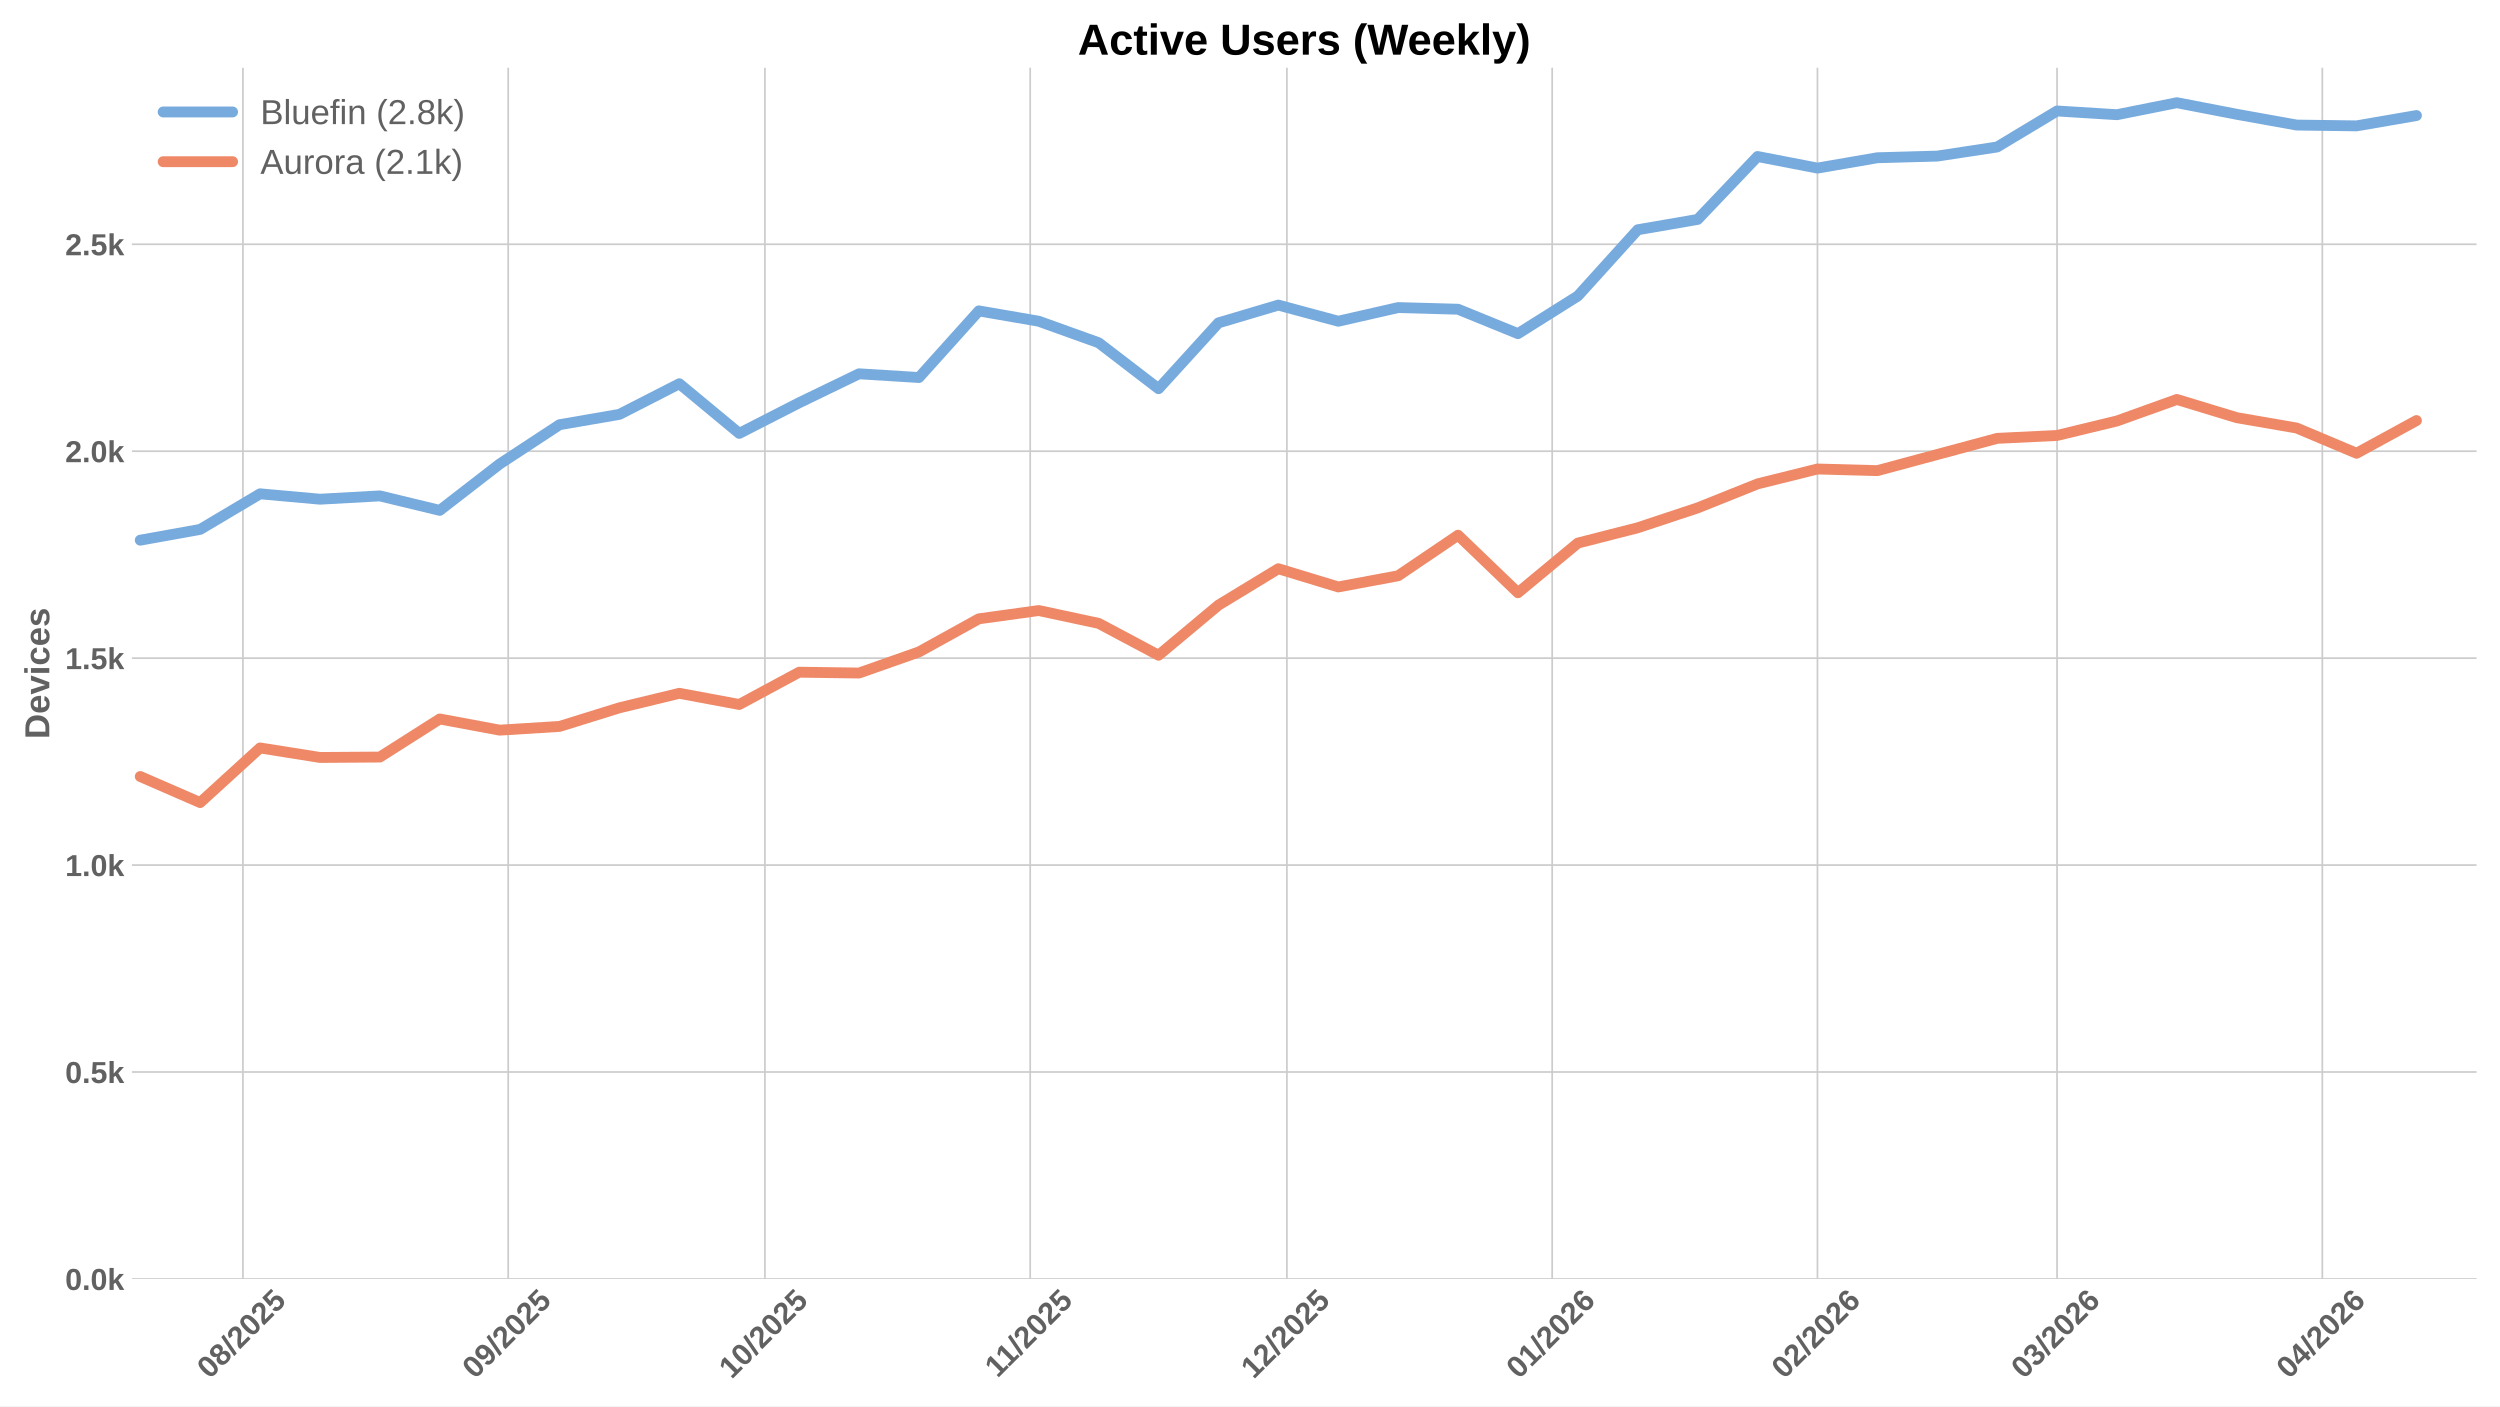
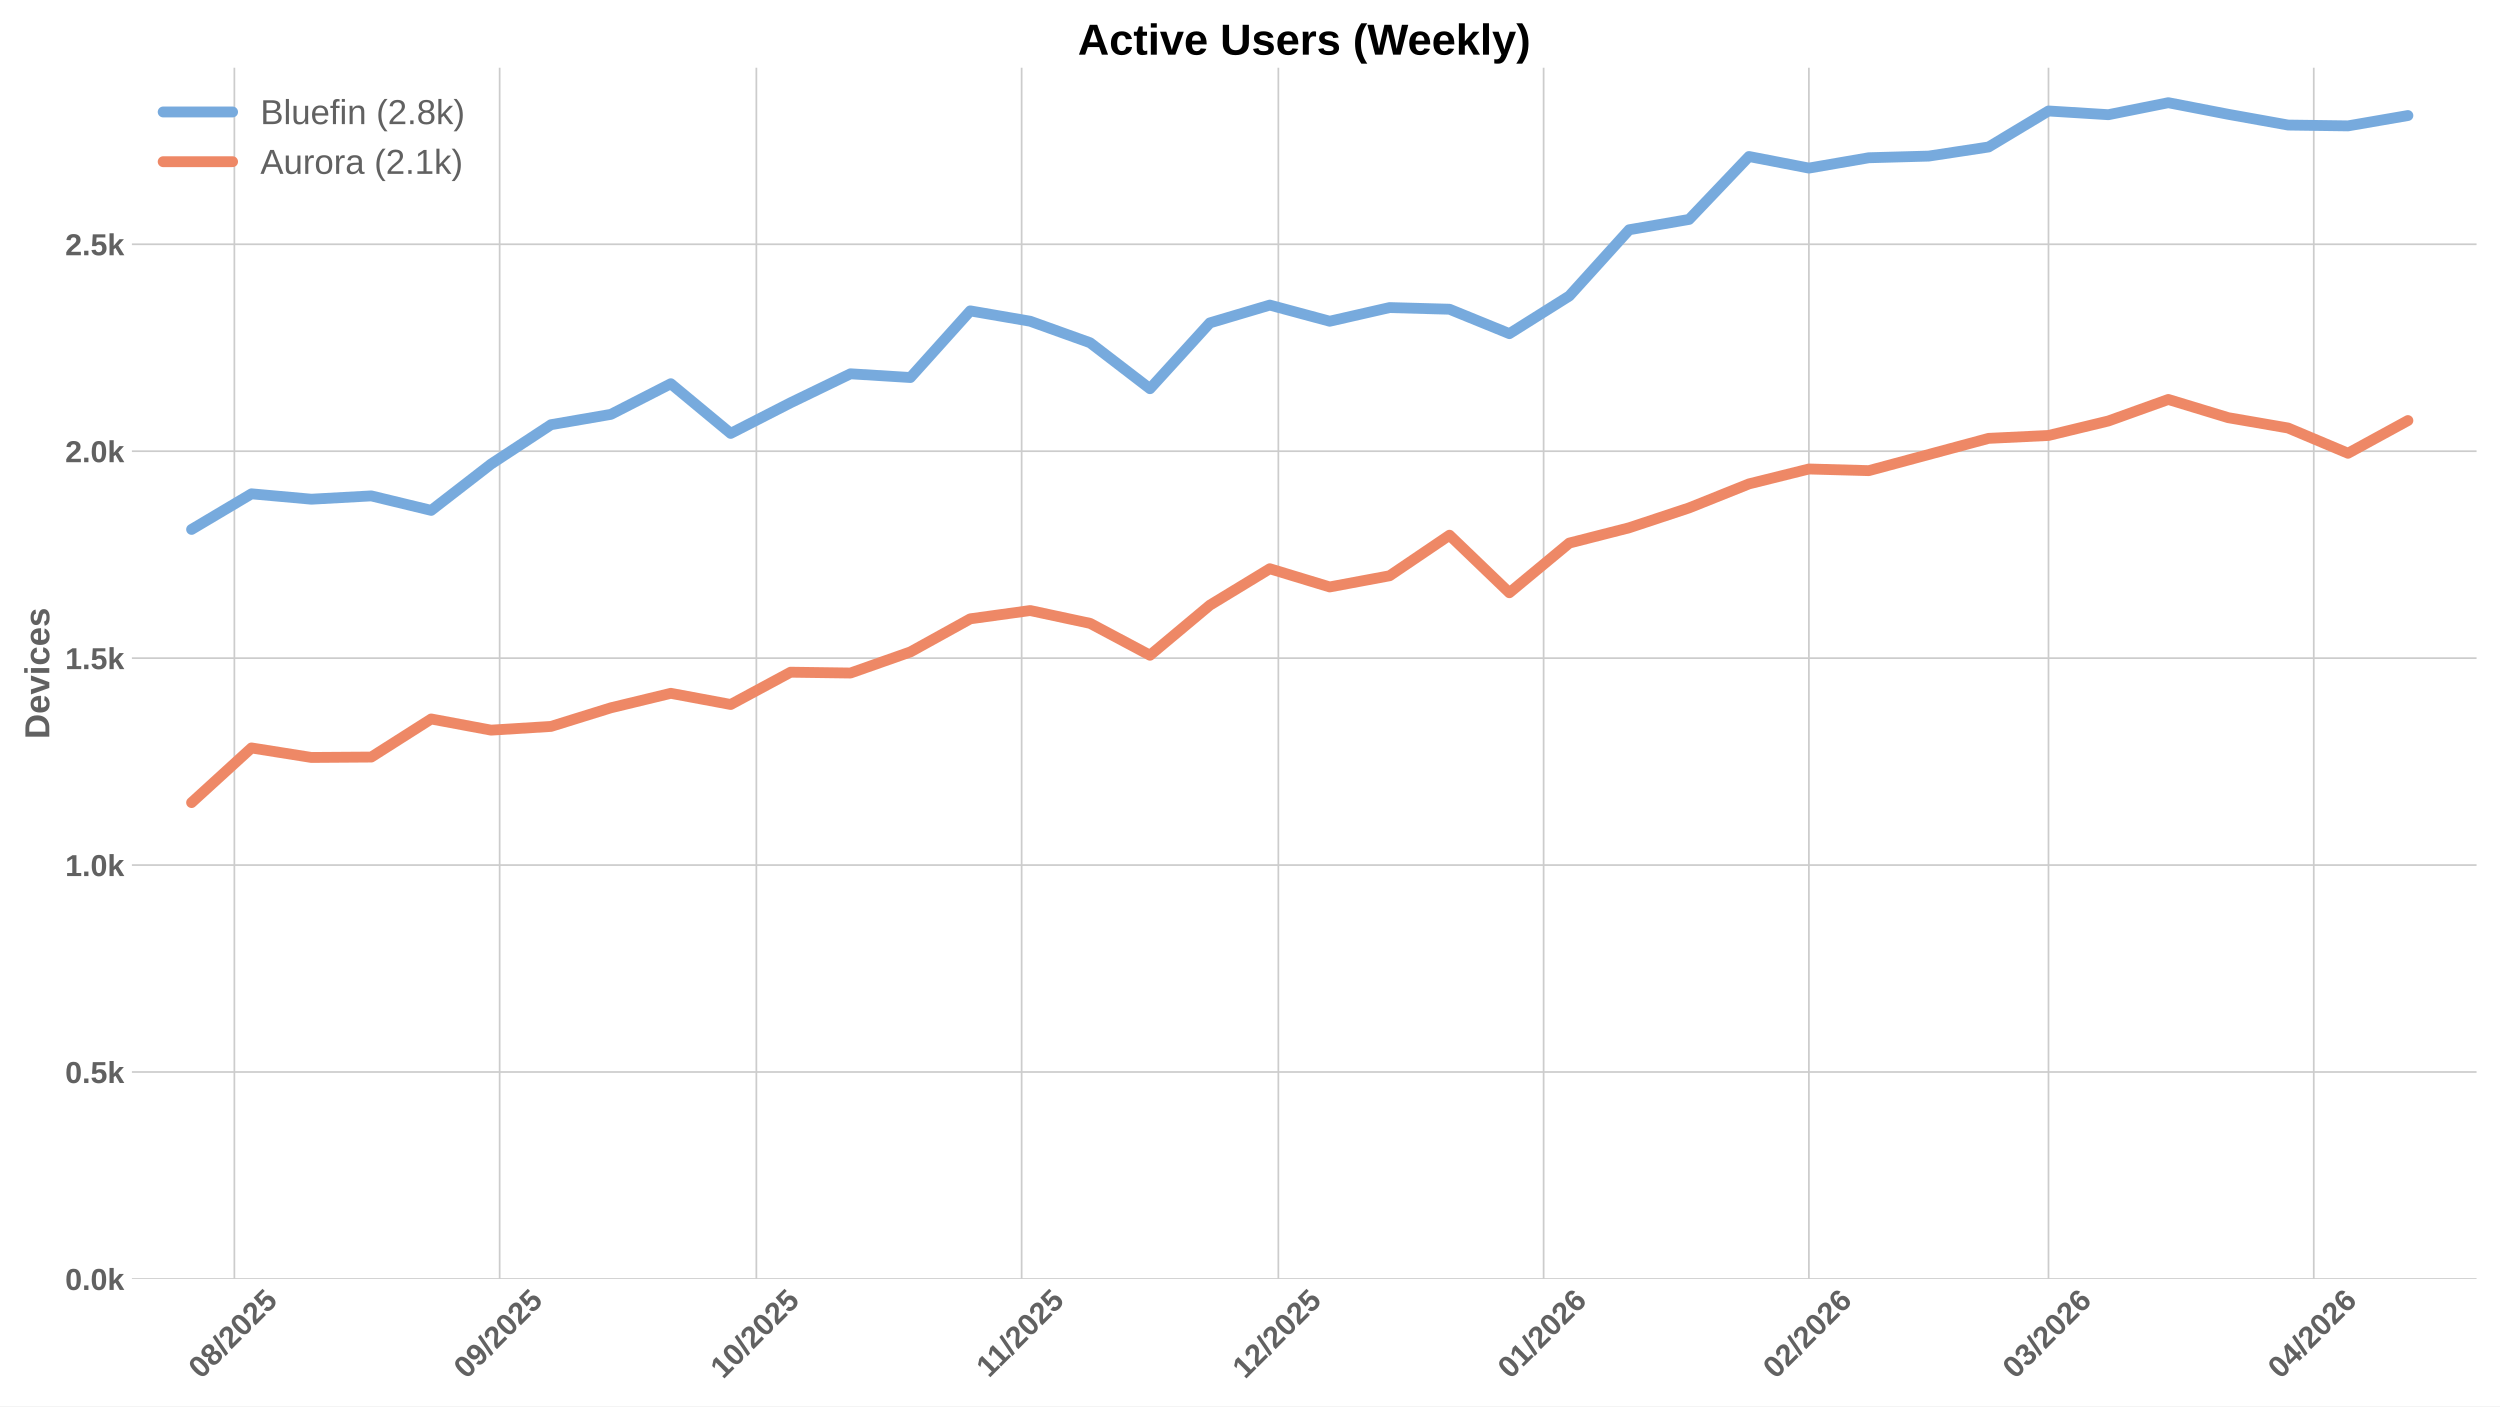
<svg xmlns="http://www.w3.org/2000/svg" xmlns:xlink="http://www.w3.org/1999/xlink" width="1152pt" height="648pt" viewBox="0 0 1152 648" version="1.1">
  <defs>
    <style type="text/css">*{stroke-linejoin: round; stroke-linecap: butt}</style>
  </defs>
  <g id="figure_1">
    <g id="patch_1">
      <path d="M 0 648  L 1152 648  L 1152 0  L 0 0  z " style="fill: #ffffff" />
    </g>
    <g id="axes_1">
      <g id="patch_2">
        <path d="M 60.78 589.343  L 1141.2 589.343  L 1141.2 31.2  L 60.78 31.2  z " style="fill: #ffffff" />
      </g>
      <g id="matplotlib.axis_1">
        <g id="xtick_1">
          <g id="line2d_1">
-             <path d="M 111.943 589.343  L 111.943 31.2  " clip-path="url(#p6d562be431)" style="fill: none; stroke: #cccccc; stroke-width: 0.8; stroke-linecap: round" />
+             <path d="M 108 589.343  L 108 31.2  " clip-path="url(#p86f0b436c5)" style="fill: none; stroke: #cccccc; stroke-width: 0.8; stroke-linecap: round" />
          </g>
          <g id="line2d_2" />
          <g id="text_1">
-             <g style="fill: #616161" transform="translate(96.61261 635.7977) rotate(-45) scale(0.14 -0.14)">
+             <g style="fill: #616161" transform="translate(92.66933 635.7977) rotate(-45) scale(0.14 -0.14)">
              <defs>
                <path id="LiberationSans-Bold-30" d="M 3297 2203  Q 3297 1088 2914 512  Q 2531 -63 1766 -63  Q 253 -63 253 2203  Q 253 2994 418 3494  Q 584 3994 915 4231  Q 1247 4469 1791 4469  Q 2572 4469 2934 3903  Q 3297 3338 3297 2203  z M 2416 2203  Q 2416 2813 2356 3150  Q 2297 3488 2165 3634  Q 2034 3781 1784 3781  Q 1519 3781 1383 3632  Q 1247 3484 1189 3148  Q 1131 2813 1131 2203  Q 1131 1600 1192 1261  Q 1253 922 1386 775  Q 1519 628 1772 628  Q 2022 628 2158 783  Q 2294 938 2355 1278  Q 2416 1619 2416 2203  z " transform="scale(0.015625)" />
                <path id="LiberationSans-Bold-38" d="M 3363 1241  Q 3363 622 2953 279  Q 2544 -63 1784 -63  Q 1031 -63 617 278  Q 203 619 203 1234  Q 203 1656 447 1945  Q 691 2234 1100 2303  L 1100 2316  Q 744 2394 525 2669  Q 306 2944 306 3303  Q 306 3844 689 4156  Q 1072 4469 1772 4469  Q 2488 4469 2870 4164  Q 3253 3859 3253 3297  Q 3253 2938 3036 2666  Q 2819 2394 2453 2322  L 2453 2309  Q 2878 2241 3120 1961  Q 3363 1681 3363 1241  z M 2350 3250  Q 2350 3563 2206 3708  Q 2063 3853 1772 3853  Q 1203 3853 1203 3250  Q 1203 2619 1778 2619  Q 2066 2619 2208 2766  Q 2350 2913 2350 3250  z M 2453 1313  Q 2453 2003 1766 2003  Q 1447 2003 1276 1822  Q 1106 1641 1106 1300  Q 1106 913 1275 734  Q 1444 556 1791 556  Q 2131 556 2292 734  Q 2453 913 2453 1313  z " transform="scale(0.015625)" />
                <path id="LiberationSans-Bold-2f" d="M 63 -128  L 972 4638  L 1716 4638  L 822 -128  L 63 -128  z " transform="scale(0.015625)" />
                <path id="LiberationSans-Bold-32" d="M 222 0  L 222 609  Q 394 988 711 1347  Q 1028 1706 1509 2097  Q 1972 2472 2158 2715  Q 2344 2959 2344 3194  Q 2344 3769 1766 3769  Q 1484 3769 1336 3617  Q 1188 3466 1144 3163  L 259 3213  Q 334 3825 717 4147  Q 1100 4469 1759 4469  Q 2472 4469 2853 4144  Q 3234 3819 3234 3231  Q 3234 2922 3112 2672  Q 2991 2422 2800 2211  Q 2609 2000 2376 1815  Q 2144 1631 1925 1456  Q 1706 1281 1526 1103  Q 1347 925 1259 722  L 3303 722  L 3303 0  L 222 0  z " transform="scale(0.015625)" />
                <path id="LiberationSans-Bold-35" d="M 3381 1466  Q 3381 766 2945 351  Q 2509 -63 1750 -63  Q 1088 -63 689 235  Q 291 534 197 1100  L 1075 1172  Q 1144 891 1319 762  Q 1494 634 1759 634  Q 2088 634 2283 843  Q 2478 1053 2478 1447  Q 2478 1794 2293 2001  Q 2109 2209 1778 2209  Q 1413 2209 1181 1925  L 325 1925  L 478 4403  L 3125 4403  L 3125 3750  L 1275 3750  L 1203 2638  Q 1522 2919 2000 2919  Q 2628 2919 3004 2528  Q 3381 2138 3381 1466  z " transform="scale(0.015625)" />
              </defs>
              <use xlink:href="#LiberationSans-Bold-30" />
              <use xlink:href="#LiberationSans-Bold-38" transform="translate(55.61523 0)" />
              <use xlink:href="#LiberationSans-Bold-2f" transform="translate(111.2305 0)" />
              <use xlink:href="#LiberationSans-Bold-32" transform="translate(139.0137 0)" />
              <use xlink:href="#LiberationSans-Bold-30" transform="translate(194.6289 0)" />
              <use xlink:href="#LiberationSans-Bold-32" transform="translate(250.2441 0)" />
              <use xlink:href="#LiberationSans-Bold-35" transform="translate(305.8594 0)" />
            </g>
          </g>
        </g>
        <g id="xtick_2">
          <g id="line2d_3">
-             <path d="M 234.18 589.343  L 234.18 31.2  " clip-path="url(#p6d562be431)" style="fill: none; stroke: #cccccc; stroke-width: 0.8; stroke-linecap: round" />
+             <path d="M 230.237 589.343  L 230.237 31.2  " clip-path="url(#p86f0b436c5)" style="fill: none; stroke: #cccccc; stroke-width: 0.8; stroke-linecap: round" />
          </g>
          <g id="line2d_4" />
          <g id="text_2">
-             <g style="fill: #616161" transform="translate(218.8499 635.7977) rotate(-45) scale(0.14 -0.14)">
+             <g style="fill: #616161" transform="translate(214.9066 635.7977) rotate(-45) scale(0.14 -0.14)">
              <defs>
                <path id="LiberationSans-Bold-39" d="M 3322 2272  Q 3322 1100 2894 518  Q 2466 -63 1678 -63  Q 1097 -63 767 185  Q 438 434 300 972  L 1125 1088  Q 1247 628 1688 628  Q 2056 628 2254 981  Q 2453 1334 2459 2028  Q 2341 1794 2070 1661  Q 1800 1528 1488 1528  Q 906 1528 564 1923  Q 222 2319 222 2994  Q 222 3688 623 4078  Q 1025 4469 1759 4469  Q 2550 4469 2936 3920  Q 3322 3372 3322 2272  z M 2394 2888  Q 2394 3297 2214 3539  Q 2034 3781 1738 3781  Q 1447 3781 1280 3570  Q 1113 3359 1113 2988  Q 1113 2622 1278 2401  Q 1444 2181 1741 2181  Q 2022 2181 2208 2373  Q 2394 2566 2394 2888  z " transform="scale(0.015625)" />
              </defs>
              <use xlink:href="#LiberationSans-Bold-30" />
              <use xlink:href="#LiberationSans-Bold-39" transform="translate(55.61523 0)" />
              <use xlink:href="#LiberationSans-Bold-2f" transform="translate(111.2305 0)" />
              <use xlink:href="#LiberationSans-Bold-32" transform="translate(139.0137 0)" />
              <use xlink:href="#LiberationSans-Bold-30" transform="translate(194.6289 0)" />
              <use xlink:href="#LiberationSans-Bold-32" transform="translate(250.2441 0)" />
              <use xlink:href="#LiberationSans-Bold-35" transform="translate(305.8594 0)" />
            </g>
          </g>
        </g>
        <g id="xtick_3">
          <g id="line2d_5">
-             <path d="M 352.474 589.343  L 352.474 31.2  " clip-path="url(#p6d562be431)" style="fill: none; stroke: #cccccc; stroke-width: 0.8; stroke-linecap: round" />
+             <path d="M 348.531 589.343  L 348.531 31.2  " clip-path="url(#p86f0b436c5)" style="fill: none; stroke: #cccccc; stroke-width: 0.8; stroke-linecap: round" />
          </g>
          <g id="line2d_6" />
          <g id="text_3">
-             <g style="fill: #616161" transform="translate(337.1441 635.7977) rotate(-45) scale(0.14 -0.14)">
+             <g style="fill: #616161" transform="translate(333.2008 635.7977) rotate(-45) scale(0.14 -0.14)">
              <defs>
                <path id="LiberationSans-Bold-31" d="M 403 0  L 403 653  L 1494 653  L 1494 3656  L 438 2997  L 438 3688  L 1541 4403  L 2372 4403  L 2372 653  L 3381 653  L 3381 0  L 403 0  z " transform="scale(0.015625)" />
              </defs>
              <use xlink:href="#LiberationSans-Bold-31" />
              <use xlink:href="#LiberationSans-Bold-30" transform="translate(55.61523 0)" />
              <use xlink:href="#LiberationSans-Bold-2f" transform="translate(111.2305 0)" />
              <use xlink:href="#LiberationSans-Bold-32" transform="translate(139.0137 0)" />
              <use xlink:href="#LiberationSans-Bold-30" transform="translate(194.6289 0)" />
              <use xlink:href="#LiberationSans-Bold-32" transform="translate(250.2441 0)" />
              <use xlink:href="#LiberationSans-Bold-35" transform="translate(305.8594 0)" />
            </g>
          </g>
        </g>
        <g id="xtick_4">
          <g id="line2d_7">
-             <path d="M 474.712 589.343  L 474.712 31.2  " clip-path="url(#p6d562be431)" style="fill: none; stroke: #cccccc; stroke-width: 0.8; stroke-linecap: round" />
+             <path d="M 470.768 589.343  L 470.768 31.2  " clip-path="url(#p86f0b436c5)" style="fill: none; stroke: #cccccc; stroke-width: 0.8; stroke-linecap: round" />
          </g>
          <g id="line2d_8" />
          <g id="text_4">
-             <g style="fill: #616161" transform="translate(459.6536 635.2532) rotate(-45) scale(0.14 -0.14)">
+             <g style="fill: #616161" transform="translate(455.7103 635.2532) rotate(-45) scale(0.14 -0.14)">
              <use xlink:href="#LiberationSans-Bold-31" />
              <use xlink:href="#LiberationSans-Bold-31" transform="translate(50.11523 0)" />
              <use xlink:href="#LiberationSans-Bold-2f" transform="translate(105.7305 0)" />
              <use xlink:href="#LiberationSans-Bold-32" transform="translate(133.5137 0)" />
              <use xlink:href="#LiberationSans-Bold-30" transform="translate(189.1289 0)" />
              <use xlink:href="#LiberationSans-Bold-32" transform="translate(244.7441 0)" />
              <use xlink:href="#LiberationSans-Bold-35" transform="translate(300.3594 0)" />
            </g>
          </g>
        </g>
        <g id="xtick_5">
          <g id="line2d_9">
-             <path d="M 593.006 589.343  L 593.006 31.2  " clip-path="url(#p6d562be431)" style="fill: none; stroke: #cccccc; stroke-width: 0.8; stroke-linecap: round" />
+             <path d="M 589.063 589.343  L 589.063 31.2  " clip-path="url(#p86f0b436c5)" style="fill: none; stroke: #cccccc; stroke-width: 0.8; stroke-linecap: round" />
          </g>
          <g id="line2d_10" />
          <g id="text_5">
-             <g style="fill: #616161" transform="translate(577.6755 635.7977) rotate(-45) scale(0.14 -0.14)">
+             <g style="fill: #616161" transform="translate(573.7323 635.7977) rotate(-45) scale(0.14 -0.14)">
              <use xlink:href="#LiberationSans-Bold-31" />
              <use xlink:href="#LiberationSans-Bold-32" transform="translate(55.61523 0)" />
              <use xlink:href="#LiberationSans-Bold-2f" transform="translate(111.2305 0)" />
              <use xlink:href="#LiberationSans-Bold-32" transform="translate(139.0137 0)" />
              <use xlink:href="#LiberationSans-Bold-30" transform="translate(194.6289 0)" />
              <use xlink:href="#LiberationSans-Bold-32" transform="translate(250.2441 0)" />
              <use xlink:href="#LiberationSans-Bold-35" transform="translate(305.8594 0)" />
            </g>
          </g>
        </g>
        <g id="xtick_6">
          <g id="line2d_11">
-             <path d="M 715.243 589.343  L 715.243 31.2  " clip-path="url(#p6d562be431)" style="fill: none; stroke: #cccccc; stroke-width: 0.8; stroke-linecap: round" />
+             <path d="M 711.3 589.343  L 711.3 31.2  " clip-path="url(#p86f0b436c5)" style="fill: none; stroke: #cccccc; stroke-width: 0.8; stroke-linecap: round" />
          </g>
          <g id="line2d_12" />
          <g id="text_6">
-             <g style="fill: #616161" transform="translate(699.9128 635.7977) rotate(-45) scale(0.14 -0.14)">
+             <g style="fill: #616161" transform="translate(695.9696 635.7977) rotate(-45) scale(0.14 -0.14)">
              <defs>
                <path id="LiberationSans-Bold-36" d="M 3328 1441  Q 3328 738 2934 337  Q 2541 -63 1847 -63  Q 1069 -63 651 482  Q 234 1028 234 2100  Q 234 3278 657 3873  Q 1081 4469 1869 4469  Q 2428 4469 2751 4222  Q 3075 3975 3209 3456  L 2381 3341  Q 2263 3775 1850 3775  Q 1497 3775 1295 3422  Q 1094 3069 1094 2350  Q 1234 2584 1484 2709  Q 1734 2834 2050 2834  Q 2641 2834 2984 2459  Q 3328 2084 3328 1441  z M 2447 1416  Q 2447 1791 2273 1989  Q 2100 2188 1797 2188  Q 1506 2188 1331 2002  Q 1156 1816 1156 1509  Q 1156 1125 1339 873  Q 1522 622 1819 622  Q 2116 622 2281 833  Q 2447 1044 2447 1416  z " transform="scale(0.015625)" />
              </defs>
              <use xlink:href="#LiberationSans-Bold-30" />
              <use xlink:href="#LiberationSans-Bold-31" transform="translate(55.61523 0)" />
              <use xlink:href="#LiberationSans-Bold-2f" transform="translate(111.2305 0)" />
              <use xlink:href="#LiberationSans-Bold-32" transform="translate(139.0137 0)" />
              <use xlink:href="#LiberationSans-Bold-30" transform="translate(194.6289 0)" />
              <use xlink:href="#LiberationSans-Bold-32" transform="translate(250.2441 0)" />
              <use xlink:href="#LiberationSans-Bold-36" transform="translate(305.8594 0)" />
            </g>
          </g>
        </g>
        <g id="xtick_7">
          <g id="line2d_13">
-             <path d="M 837.48 589.343  L 837.48 31.2  " clip-path="url(#p6d562be431)" style="fill: none; stroke: #cccccc; stroke-width: 0.8; stroke-linecap: round" />
+             <path d="M 833.537 589.343  L 833.537 31.2  " clip-path="url(#p86f0b436c5)" style="fill: none; stroke: #cccccc; stroke-width: 0.8; stroke-linecap: round" />
          </g>
          <g id="line2d_14" />
          <g id="text_7">
-             <g style="fill: #616161" transform="translate(822.1501 635.7977) rotate(-45) scale(0.14 -0.14)">
+             <g style="fill: #616161" transform="translate(818.2069 635.7977) rotate(-45) scale(0.14 -0.14)">
              <use xlink:href="#LiberationSans-Bold-30" />
              <use xlink:href="#LiberationSans-Bold-32" transform="translate(55.61523 0)" />
              <use xlink:href="#LiberationSans-Bold-2f" transform="translate(111.2305 0)" />
              <use xlink:href="#LiberationSans-Bold-32" transform="translate(139.0137 0)" />
              <use xlink:href="#LiberationSans-Bold-30" transform="translate(194.6289 0)" />
              <use xlink:href="#LiberationSans-Bold-32" transform="translate(250.2441 0)" />
              <use xlink:href="#LiberationSans-Bold-36" transform="translate(305.8594 0)" />
            </g>
          </g>
        </g>
        <g id="xtick_8">
          <g id="line2d_15">
-             <path d="M 947.888 589.343  L 947.888 31.2  " clip-path="url(#p6d562be431)" style="fill: none; stroke: #cccccc; stroke-width: 0.8; stroke-linecap: round" />
+             <path d="M 943.945 589.343  L 943.945 31.2  " clip-path="url(#p86f0b436c5)" style="fill: none; stroke: #cccccc; stroke-width: 0.8; stroke-linecap: round" />
          </g>
          <g id="line2d_16" />
          <g id="text_8">
-             <g style="fill: #616161" transform="translate(932.558 635.7977) rotate(-45) scale(0.14 -0.14)">
+             <g style="fill: #616161" transform="translate(928.6147 635.7977) rotate(-45) scale(0.14 -0.14)">
              <defs>
                <path id="LiberationSans-Bold-33" d="M 3328 1222  Q 3328 603 2922 265  Q 2516 -72 1766 -72  Q 1056 -72 637 254  Q 219 581 147 1197  L 1041 1275  Q 1125 641 1763 641  Q 2078 641 2253 797  Q 2428 953 2428 1275  Q 2428 1569 2215 1725  Q 2003 1881 1584 1881  L 1278 1881  L 1278 2591  L 1566 2591  Q 1944 2591 2134 2745  Q 2325 2900 2325 3188  Q 2325 3459 2173 3614  Q 2022 3769 1731 3769  Q 1459 3769 1292 3619  Q 1125 3469 1100 3194  L 222 3256  Q 291 3825 694 4147  Q 1097 4469 1747 4469  Q 2438 4469 2827 4158  Q 3216 3847 3216 3297  Q 3216 2884 2973 2618  Q 2731 2353 2275 2266  L 2275 2253  Q 2781 2194 3054 1920  Q 3328 1647 3328 1222  z " transform="scale(0.015625)" />
              </defs>
              <use xlink:href="#LiberationSans-Bold-30" />
              <use xlink:href="#LiberationSans-Bold-33" transform="translate(55.61523 0)" />
              <use xlink:href="#LiberationSans-Bold-2f" transform="translate(111.2305 0)" />
              <use xlink:href="#LiberationSans-Bold-32" transform="translate(139.0137 0)" />
              <use xlink:href="#LiberationSans-Bold-30" transform="translate(194.6289 0)" />
              <use xlink:href="#LiberationSans-Bold-32" transform="translate(250.2441 0)" />
              <use xlink:href="#LiberationSans-Bold-36" transform="translate(305.8594 0)" />
            </g>
          </g>
        </g>
        <g id="xtick_9">
          <g id="line2d_17">
-             <path d="M 1070.126 589.343  L 1070.126 31.2  " clip-path="url(#p6d562be431)" style="fill: none; stroke: #cccccc; stroke-width: 0.8; stroke-linecap: round" />
+             <path d="M 1066.182 589.343  L 1066.182 31.2  " clip-path="url(#p86f0b436c5)" style="fill: none; stroke: #cccccc; stroke-width: 0.8; stroke-linecap: round" />
          </g>
          <g id="line2d_18" />
          <g id="text_9">
-             <g style="fill: #616161" transform="translate(1054.795 635.7977) rotate(-45) scale(0.14 -0.14)">
+             <g style="fill: #616161" transform="translate(1050.852 635.7977) rotate(-45) scale(0.14 -0.14)">
              <defs>
                <path id="LiberationSans-Bold-34" d="M 2938 897  L 2938 0  L 2100 0  L 2100 897  L 97 897  L 97 1556  L 1956 4403  L 2938 4403  L 2938 1550  L 3525 1550  L 3525 897  L 2938 897  z M 2100 2991  Q 2100 3159 2111 3356  Q 2122 3553 2128 3609  Q 2047 3434 1834 3103  L 813 1550  L 2100 1550  L 2100 2991  z " transform="scale(0.015625)" />
              </defs>
              <use xlink:href="#LiberationSans-Bold-30" />
              <use xlink:href="#LiberationSans-Bold-34" transform="translate(55.61523 0)" />
              <use xlink:href="#LiberationSans-Bold-2f" transform="translate(111.2305 0)" />
              <use xlink:href="#LiberationSans-Bold-32" transform="translate(139.0137 0)" />
              <use xlink:href="#LiberationSans-Bold-30" transform="translate(194.6289 0)" />
              <use xlink:href="#LiberationSans-Bold-32" transform="translate(250.2441 0)" />
              <use xlink:href="#LiberationSans-Bold-36" transform="translate(305.8594 0)" />
            </g>
          </g>
        </g>
      </g>
      <g id="matplotlib.axis_2">
        <g id="ytick_1">
          <g id="line2d_19">
-             <path d="M 60.78 589.343  L 1141.2 589.343  " clip-path="url(#p6d562be431)" style="fill: none; stroke: #cccccc; stroke-width: 0.8; stroke-linecap: round" />
+             <path d="M 60.78 589.343  L 1141.2 589.343  " clip-path="url(#p86f0b436c5)" style="fill: none; stroke: #cccccc; stroke-width: 0.8; stroke-linecap: round" />
          </g>
          <g id="line2d_20" />
          <g id="text_10">
            <g style="fill: #616161" transform="translate(30.03469 594.416) scale(0.14 -0.14)">
              <defs>
                <path id="LiberationSans-Bold-2e" d="M 434 0  L 434 953  L 1338 953  L 1338 0  L 434 0  z " transform="scale(0.015625)" />
                <path id="LiberationSans-Bold-6b" d="M 2606 0  L 1703 1531  L 1325 1269  L 1325 0  L 447 0  L 447 4638  L 1325 4638  L 1325 1981  L 2531 3381  L 3475 3381  L 2288 2063  L 3566 0  L 2606 0  z " transform="scale(0.015625)" />
              </defs>
              <use xlink:href="#LiberationSans-Bold-30" />
              <use xlink:href="#LiberationSans-Bold-2e" transform="translate(55.61523 0)" />
              <use xlink:href="#LiberationSans-Bold-30" transform="translate(83.39844 0)" />
              <use xlink:href="#LiberationSans-Bold-6b" transform="translate(139.0137 0)" />
            </g>
          </g>
        </g>
        <g id="ytick_2">
          <g id="line2d_21">
-             <path d="M 60.78 493.985  L 1141.2 493.985  " clip-path="url(#p6d562be431)" style="fill: none; stroke: #cccccc; stroke-width: 0.8; stroke-linecap: round" />
+             <path d="M 60.78 493.985  L 1141.2 493.985  " clip-path="url(#p86f0b436c5)" style="fill: none; stroke: #cccccc; stroke-width: 0.8; stroke-linecap: round" />
          </g>
          <g id="line2d_22" />
          <g id="text_11">
            <g style="fill: #616161" transform="translate(30.03469 499.0574) scale(0.14 -0.14)">
              <use xlink:href="#LiberationSans-Bold-30" />
              <use xlink:href="#LiberationSans-Bold-2e" transform="translate(55.61523 0)" />
              <use xlink:href="#LiberationSans-Bold-35" transform="translate(83.39844 0)" />
              <use xlink:href="#LiberationSans-Bold-6b" transform="translate(139.0137 0)" />
            </g>
          </g>
        </g>
        <g id="ytick_3">
          <g id="line2d_23">
-             <path d="M 60.78 398.626  L 1141.2 398.626  " clip-path="url(#p6d562be431)" style="fill: none; stroke: #cccccc; stroke-width: 0.8; stroke-linecap: round" />
+             <path d="M 60.78 398.626  L 1141.2 398.626  " clip-path="url(#p86f0b436c5)" style="fill: none; stroke: #cccccc; stroke-width: 0.8; stroke-linecap: round" />
          </g>
          <g id="line2d_24" />
          <g id="text_12">
            <g style="fill: #616161" transform="translate(30.03469 403.6989) scale(0.14 -0.14)">
              <use xlink:href="#LiberationSans-Bold-31" />
              <use xlink:href="#LiberationSans-Bold-2e" transform="translate(55.61523 0)" />
              <use xlink:href="#LiberationSans-Bold-30" transform="translate(83.39844 0)" />
              <use xlink:href="#LiberationSans-Bold-6b" transform="translate(139.0137 0)" />
            </g>
          </g>
        </g>
        <g id="ytick_4">
          <g id="line2d_25">
-             <path d="M 60.78 303.268  L 1141.2 303.268  " clip-path="url(#p6d562be431)" style="fill: none; stroke: #cccccc; stroke-width: 0.8; stroke-linecap: round" />
+             <path d="M 60.78 303.268  L 1141.2 303.268  " clip-path="url(#p86f0b436c5)" style="fill: none; stroke: #cccccc; stroke-width: 0.8; stroke-linecap: round" />
          </g>
          <g id="line2d_26" />
          <g id="text_13">
            <g style="fill: #616161" transform="translate(30.03469 308.3403) scale(0.14 -0.14)">
              <use xlink:href="#LiberationSans-Bold-31" />
              <use xlink:href="#LiberationSans-Bold-2e" transform="translate(55.61523 0)" />
              <use xlink:href="#LiberationSans-Bold-35" transform="translate(83.39844 0)" />
              <use xlink:href="#LiberationSans-Bold-6b" transform="translate(139.0137 0)" />
            </g>
          </g>
        </g>
        <g id="ytick_5">
          <g id="line2d_27">
-             <path d="M 60.78 207.909  L 1141.2 207.909  " clip-path="url(#p6d562be431)" style="fill: none; stroke: #cccccc; stroke-width: 0.8; stroke-linecap: round" />
+             <path d="M 60.78 207.909  L 1141.2 207.909  " clip-path="url(#p86f0b436c5)" style="fill: none; stroke: #cccccc; stroke-width: 0.8; stroke-linecap: round" />
          </g>
          <g id="line2d_28" />
          <g id="text_14">
            <g style="fill: #616161" transform="translate(30.03469 212.9818) scale(0.14 -0.14)">
              <use xlink:href="#LiberationSans-Bold-32" />
              <use xlink:href="#LiberationSans-Bold-2e" transform="translate(55.61523 0)" />
              <use xlink:href="#LiberationSans-Bold-30" transform="translate(83.39844 0)" />
              <use xlink:href="#LiberationSans-Bold-6b" transform="translate(139.0137 0)" />
            </g>
          </g>
        </g>
        <g id="ytick_6">
          <g id="line2d_29">
-             <path d="M 60.78 112.55  L 1141.2 112.55  " clip-path="url(#p6d562be431)" style="fill: none; stroke: #cccccc; stroke-width: 0.8; stroke-linecap: round" />
+             <path d="M 60.78 112.55  L 1141.2 112.55  " clip-path="url(#p86f0b436c5)" style="fill: none; stroke: #cccccc; stroke-width: 0.8; stroke-linecap: round" />
          </g>
          <g id="line2d_30" />
          <g id="text_15">
            <g style="fill: #616161" transform="translate(30.03469 117.6232) scale(0.14 -0.14)">
              <use xlink:href="#LiberationSans-Bold-32" />
              <use xlink:href="#LiberationSans-Bold-2e" transform="translate(55.61523 0)" />
              <use xlink:href="#LiberationSans-Bold-35" transform="translate(83.39844 0)" />
              <use xlink:href="#LiberationSans-Bold-6b" transform="translate(139.0137 0)" />
            </g>
          </g>
        </g>
        <g id="text_16">
          <g style="fill: #616161" transform="translate(22.71469 340.5153) rotate(-90) scale(0.16 -0.16)">
            <defs>
              <path id="LiberationSans-Bold-44" d="M 4353 2234  Q 4353 1553 4086 1045  Q 3819 538 3330 269  Q 2841 0 2209 0  L 428 0  L 428 4403  L 2022 4403  Q 3134 4403 3743 3842  Q 4353 3281 4353 2234  z M 3425 2234  Q 3425 2944 3056 3317  Q 2688 3691 2003 3691  L 1350 3691  L 1350 713  L 2131 713  Q 2725 713 3075 1122  Q 3425 1531 3425 2234  z " transform="scale(0.015625)" />
              <path id="LiberationSans-Bold-65" d="M 1831 -63  Q 1069 -63 659 389  Q 250 841 250 1706  Q 250 2544 665 2994  Q 1081 3444 1844 3444  Q 2572 3444 2956 2961  Q 3341 2478 3341 1547  L 3341 1522  L 1172 1522  Q 1172 1028 1355 776  Q 1538 525 1875 525  Q 2341 525 2463 928  L 3291 856  Q 2931 -63 1831 -63  z M 1831 2891  Q 1522 2891 1355 2675  Q 1188 2459 1178 2072  L 2491 2072  Q 2466 2481 2294 2686  Q 2122 2891 1831 2891  z " transform="scale(0.015625)" />
              <path id="LiberationSans-Bold-76" d="M 2284 0  L 1234 0  L 25 3381  L 953 3381  L 1544 1491  Q 1591 1334 1766 709  Q 1797 838 1894 1159  Q 1991 1481 2613 3381  L 3531 3381  L 2284 0  z " transform="scale(0.015625)" />
              <path id="LiberationSans-Bold-69" d="M 447 3991  L 447 4638  L 1325 4638  L 1325 3991  L 447 3991  z M 447 0  L 447 3381  L 1325 3381  L 1325 0  L 447 0  z " transform="scale(0.015625)" />
              <path id="LiberationSans-Bold-63" d="M 1856 -63  Q 1088 -63 669 395  Q 250 853 250 1672  Q 250 2509 672 2976  Q 1094 3444 1869 3444  Q 2466 3444 2856 3144  Q 3247 2844 3347 2316  L 2463 2272  Q 2425 2531 2275 2686  Q 2125 2841 1850 2841  Q 1172 2841 1172 1706  Q 1172 538 1863 538  Q 2113 538 2281 695  Q 2450 853 2491 1166  L 3372 1125  Q 3325 778 3123 506  Q 2922 234 2594 85  Q 2266 -63 1856 -63  z " transform="scale(0.015625)" />
              <path id="LiberationSans-Bold-73" d="M 3297 988  Q 3297 497 2895 217  Q 2494 -63 1784 -63  Q 1088 -63 717 157  Q 347 378 225 844  L 997 959  Q 1063 719 1223 619  Q 1384 519 1784 519  Q 2153 519 2322 612  Q 2491 706 2491 906  Q 2491 1069 2355 1164  Q 2219 1259 1894 1325  Q 1150 1472 890 1598  Q 631 1725 495 1926  Q 359 2128 359 2422  Q 359 2906 732 3176  Q 1106 3447 1791 3447  Q 2394 3447 2761 3212  Q 3128 2978 3219 2534  L 2441 2453  Q 2403 2659 2256 2761  Q 2109 2863 1791 2863  Q 1478 2863 1322 2783  Q 1166 2703 1166 2516  Q 1166 2369 1286 2283  Q 1406 2197 1691 2141  Q 2088 2059 2395 1973  Q 2703 1888 2889 1769  Q 3075 1650 3186 1464  Q 3297 1278 3297 988  z " transform="scale(0.015625)" />
            </defs>
            <use xlink:href="#LiberationSans-Bold-44" />
            <use xlink:href="#LiberationSans-Bold-65" transform="translate(72.2168 0)" />
            <use xlink:href="#LiberationSans-Bold-76" transform="translate(127.832 0)" />
            <use xlink:href="#LiberationSans-Bold-69" transform="translate(183.4473 0)" />
            <use xlink:href="#LiberationSans-Bold-63" transform="translate(211.2305 0)" />
            <use xlink:href="#LiberationSans-Bold-65" transform="translate(266.8457 0)" />
            <use xlink:href="#LiberationSans-Bold-73" transform="translate(322.4609 0)" />
          </g>
        </g>
      </g>
      <g id="line2d_31">
-         <path d="M 64.625 248.913  L 92.227 243.954  L 119.829 227.553  L 147.431 230.032  L 175.033 228.506  L 202.635 235.181  L 230.237 213.821  L 257.839 195.703  L 285.441 190.935  L 313.043 176.822  L 340.645 199.708  L 368.247 185.595  L 395.849 172.245  L 423.451 173.961  L 451.053 143.256  L 478.655 148.024  L 506.257 157.941  L 533.859 179.111  L 561.461 148.787  L 589.063 140.586  L 616.665 148.024  L 644.267 141.73  L 671.869 142.493  L 699.471 153.745  L 727.073 136.39  L 754.675 105.875  L 782.276 101.107  L 809.878 72.118  L 837.48 77.458  L 865.082 72.691  L 892.684 71.928  L 920.286 67.732  L 947.888 51.139  L 975.49 52.856  L 1003.092 47.325  L 1030.694 52.665  L 1058.296 57.624  L 1085.898 58.005  L 1113.5 53.237  " clip-path="url(#p6d562be431)" style="fill: none; stroke: #77aadd; stroke-width: 5; stroke-linecap: round" />
+         <path d="M 88.284 243.954  L 115.886 227.553  L 143.488 230.032  L 171.09 228.506  L 198.692 235.181  L 226.294 213.821  L 253.896 195.703  L 281.498 190.935  L 309.1 176.822  L 336.702 199.708  L 364.304 185.595  L 391.906 172.245  L 419.508 173.961  L 447.11 143.256  L 474.712 148.024  L 502.313 157.941  L 529.915 179.111  L 557.517 148.787  L 585.119 140.586  L 612.721 148.024  L 640.323 141.73  L 667.925 142.493  L 695.527 153.745  L 723.129 136.39  L 750.731 105.875  L 778.333 101.107  L 805.935 72.118  L 833.537 77.458  L 861.139 72.691  L 888.741 71.928  L 916.343 67.732  L 943.945 51.139  L 971.547 52.856  L 999.149 47.325  L 1026.751 52.665  L 1054.353 57.624  L 1081.955 58.005  L 1109.557 53.237  " clip-path="url(#p86f0b436c5)" style="fill: none; stroke: #77aadd; stroke-width: 5; stroke-linecap: round" />
      </g>
      <g id="line2d_32">
-         <path d="M 64.625 357.813  L 92.227 369.828  L 119.829 344.653  L 147.431 349.04  L 175.033 348.849  L 202.635 331.303  L 230.237 336.452  L 257.839 334.736  L 285.441 326.154  L 313.043 319.478  L 340.645 324.628  L 368.247 309.752  L 395.849 310.133  L 423.451 300.407  L 451.053 285.149  L 478.655 281.335  L 506.257 287.247  L 533.859 301.932  L 561.461 278.856  L 589.063 262.073  L 616.665 270.464  L 644.267 265.315  L 671.869 246.625  L 699.471 273.134  L 727.073 250.248  L 754.675 243.192  L 782.276 234.037  L 809.878 222.976  L 837.48 216.11  L 865.082 216.873  L 892.684 209.435  L 920.286 201.997  L 947.888 200.662  L 975.49 193.987  L 1003.092 184.069  L 1030.694 192.461  L 1058.296 197.229  L 1085.898 208.863  L 1113.5 193.796  " clip-path="url(#p6d562be431)" style="fill: none; stroke: #ee8866; stroke-width: 5; stroke-linecap: round" />
+         <path d="M 88.284 369.828  L 115.886 344.653  L 143.488 349.04  L 171.09 348.849  L 198.692 331.303  L 226.294 336.452  L 253.896 334.736  L 281.498 326.154  L 309.1 319.478  L 336.702 324.628  L 364.304 309.752  L 391.906 310.133  L 419.508 300.407  L 447.11 285.149  L 474.712 281.335  L 502.313 287.247  L 529.915 301.932  L 557.517 278.856  L 585.119 262.073  L 612.721 270.464  L 640.323 265.315  L 667.925 246.625  L 695.527 273.134  L 723.129 250.248  L 750.731 243.192  L 778.333 234.037  L 805.935 222.976  L 833.537 216.11  L 861.139 216.873  L 888.741 209.435  L 916.343 201.997  L 943.945 200.662  L 971.547 193.987  L 999.149 184.069  L 1026.751 192.461  L 1054.353 197.229  L 1081.955 208.863  L 1109.557 193.796  " clip-path="url(#p86f0b436c5)" style="fill: none; stroke: #ee8866; stroke-width: 5; stroke-linecap: round" />
      </g>
      <g id="patch_3">
        <path d="M 60.78 589.343  L 60.78 31.2  " style="fill: none" />
      </g>
      <g id="patch_4">
        <path d="M 1141.2 589.343  L 1141.2 31.2  " style="fill: none" />
      </g>
      <g id="patch_5">
        <path d="M 60.78 589.343  L 1141.2 589.343  " style="fill: none" />
      </g>
      <g id="patch_6">
        <path d="M 60.78 31.2  L 1141.2 31.2  " style="fill: none" />
      </g>
      <g id="text_17">
        <g transform="translate(496.6791 25.2) scale(0.2 -0.2)">
          <defs>
            <path id="LiberationSans-Bold-41" d="M 3541 0  L 3150 1125  L 1472 1125  L 1081 0  L 159 0  L 1766 4403  L 2853 4403  L 4453 0  L 3541 0  z M 2309 3725  L 2291 3656  Q 2259 3544 2215 3400  Q 2172 3256 1678 1819  L 2944 1819  L 2509 3084  L 2375 3509  L 2309 3725  z " transform="scale(0.015625)" />
            <path id="LiberationSans-Bold-74" d="M 1313 -56  Q 925 -56 715 155  Q 506 366 506 794  L 506 2788  L 78 2788  L 78 3381  L 550 3381  L 825 4175  L 1375 4175  L 1375 3381  L 2016 3381  L 2016 2788  L 1375 2788  L 1375 1031  Q 1375 784 1469 667  Q 1563 550 1759 550  Q 1863 550 2053 594  L 2053 50  Q 1728 -56 1313 -56  z " transform="scale(0.015625)" />
            <path id="LiberationSans-Bold-20" transform="scale(0.015625)" />
            <path id="LiberationSans-Bold-55" d="M 2259 -63  Q 1350 -63 867 381  Q 384 825 384 1650  L 384 4403  L 1306 4403  L 1306 1722  Q 1306 1200 1554 929  Q 1803 659 2284 659  Q 2778 659 3043 942  Q 3309 1225 3309 1753  L 3309 4403  L 4231 4403  L 4231 1697  Q 4231 859 3714 398  Q 3197 -63 2259 -63  z " transform="scale(0.015625)" />
            <path id="LiberationSans-Bold-72" d="M 447 0  L 447 2588  Q 447 2866 439 3052  Q 431 3238 422 3381  L 1259 3381  Q 1269 3325 1284 3039  Q 1300 2753 1300 2659  L 1313 2659  Q 1441 3016 1541 3161  Q 1641 3306 1778 3376  Q 1916 3447 2122 3447  Q 2291 3447 2394 3400  L 2394 2666  Q 2181 2713 2019 2713  Q 1691 2713 1508 2447  Q 1325 2181 1325 1659  L 1325 0  L 447 0  z " transform="scale(0.015625)" />
            <path id="LiberationSans-Bold-28" d="M 1247 -1328  Q 756 -622 537 81  Q 319 784 319 1659  Q 319 2531 537 3232  Q 756 3934 1247 4638  L 2125 4638  Q 1631 3925 1407 3219  Q 1184 2513 1184 1656  Q 1184 803 1406 101  Q 1628 -600 2125 -1328  L 1247 -1328  z " transform="scale(0.015625)" />
            <path id="LiberationSans-Bold-57" d="M 4897 0  L 3803 0  L 3206 2547  Q 3097 2997 3022 3488  Q 2947 3078 2900 2864  Q 2853 2650 2234 0  L 1141 0  L 6 4403  L 941 4403  L 1578 1559  L 1722 872  Q 1809 1306 1892 1701  Q 1975 2097 2516 4403  L 3547 4403  L 4103 2059  Q 4169 1797 4325 872  L 4403 1234  L 4569 1953  L 5100 4403  L 6034 4403  L 4897 0  z " transform="scale(0.015625)" />
            <path id="LiberationSans-Bold-6c" d="M 447 0  L 447 4638  L 1325 4638  L 1325 0  L 447 0  z " transform="scale(0.015625)" />
            <path id="LiberationSans-Bold-79" d="M 884 -1328  Q 569 -1328 331 -1288  L 331 -663  Q 497 -688 634 -688  Q 822 -688 945 -628  Q 1069 -569 1167 -431  Q 1266 -294 1388 34  L 50 3381  L 978 3381  L 1509 1797  Q 1634 1456 1825 753  L 1903 1050  L 2106 1784  L 2606 3381  L 3525 3381  L 2188 -178  Q 1919 -828 1630 -1078  Q 1341 -1328 884 -1328  z " transform="scale(0.015625)" />
            <path id="LiberationSans-Bold-29" d="M 6 -1328  Q 506 -597 726 101  Q 947 800 947 1656  Q 947 2516 722 3223  Q 497 3931 6 4638  L 884 4638  Q 1378 3928 1595 3225  Q 1813 2522 1813 1659  Q 1813 791 1595 87  Q 1378 -616 884 -1328  L 6 -1328  z " transform="scale(0.015625)" />
          </defs>
          <use xlink:href="#LiberationSans-Bold-41" />
          <use xlink:href="#LiberationSans-Bold-63" transform="translate(72.2168 0)" />
          <use xlink:href="#LiberationSans-Bold-74" transform="translate(127.832 0)" />
          <use xlink:href="#LiberationSans-Bold-69" transform="translate(161.1328 0)" />
          <use xlink:href="#LiberationSans-Bold-76" transform="translate(188.916 0)" />
          <use xlink:href="#LiberationSans-Bold-65" transform="translate(244.5312 0)" />
          <use xlink:href="#LiberationSans-Bold-20" transform="translate(300.1465 0)" />
          <use xlink:href="#LiberationSans-Bold-55" transform="translate(327.9297 0)" />
          <use xlink:href="#LiberationSans-Bold-73" transform="translate(400.1465 0)" />
          <use xlink:href="#LiberationSans-Bold-65" transform="translate(455.7617 0)" />
          <use xlink:href="#LiberationSans-Bold-72" transform="translate(511.377 0)" />
          <use xlink:href="#LiberationSans-Bold-73" transform="translate(550.293 0)" />
          <use xlink:href="#LiberationSans-Bold-20" transform="translate(605.9082 0)" />
          <use xlink:href="#LiberationSans-Bold-28" transform="translate(633.6914 0)" />
          <use xlink:href="#LiberationSans-Bold-57" transform="translate(666.9922 0)" />
          <use xlink:href="#LiberationSans-Bold-65" transform="translate(759.627 0)" />
          <use xlink:href="#LiberationSans-Bold-65" transform="translate(815.2422 0)" />
          <use xlink:href="#LiberationSans-Bold-6b" transform="translate(870.8574 0)" />
          <use xlink:href="#LiberationSans-Bold-6c" transform="translate(926.4727 0)" />
          <use xlink:href="#LiberationSans-Bold-79" transform="translate(954.2559 0)" />
          <use xlink:href="#LiberationSans-Bold-29" transform="translate(1009.871 0)" />
        </g>
      </g>
      <g id="legend_1">
        <g id="line2d_33">
          <path d="M 75.18 51.595  L 91.18 51.595  L 107.18 51.595  " style="fill: none; stroke: #77aadd; stroke-width: 5; stroke-linecap: round" />
        </g>
        <g id="text_18">
          <g style="fill: #616161" transform="translate(119.98 57.195) scale(0.16 -0.16)">
            <defs>
              <path id="LiberationSans-42" d="M 3931 1241  Q 3931 653 3503 326  Q 3075 0 2313 0  L 525 0  L 525 4403  L 2125 4403  Q 3675 4403 3675 3334  Q 3675 2944 3456 2678  Q 3238 2413 2838 2322  Q 3363 2259 3647 1970  Q 3931 1681 3931 1241  z M 3075 3263  Q 3075 3619 2831 3772  Q 2588 3925 2125 3925  L 1122 3925  L 1122 2531  L 2125 2531  Q 2603 2531 2839 2711  Q 3075 2891 3075 3263  z M 3328 1288  Q 3328 2066 2234 2066  L 1122 2066  L 1122 478  L 2281 478  Q 2828 478 3078 681  Q 3328 884 3328 1288  z " transform="scale(0.015625)" />
              <path id="LiberationSans-6c" d="M 431 0  L 431 4638  L 994 4638  L 994 0  L 431 0  z " transform="scale(0.015625)" />
              <path id="LiberationSans-75" d="M 981 3381  L 981 1238  Q 981 903 1047 718  Q 1113 534 1256 453  Q 1400 372 1678 372  Q 2084 372 2318 650  Q 2553 928 2553 1422  L 2553 3381  L 3116 3381  L 3116 722  Q 3116 131 3134 0  L 2603 0  Q 2600 16 2597 84  Q 2594 153 2589 242  Q 2584 331 2578 578  L 2569 578  Q 2375 228 2120 82  Q 1866 -63 1488 -63  Q 931 -63 673 214  Q 416 491 416 1128  L 416 3381  L 981 3381  z " transform="scale(0.015625)" />
              <path id="LiberationSans-65" d="M 863 1572  Q 863 991 1103 675  Q 1344 359 1806 359  Q 2172 359 2392 506  Q 2613 653 2691 878  L 3184 738  Q 2881 -63 1806 -63  Q 1056 -63 664 384  Q 272 831 272 1713  Q 272 2550 664 2997  Q 1056 3444 1784 3444  Q 3275 3444 3275 1647  L 3275 1572  L 863 1572  z M 2694 2003  Q 2647 2538 2422 2783  Q 2197 3028 1775 3028  Q 1366 3028 1127 2754  Q 888 2481 869 2003  L 2694 2003  z " transform="scale(0.015625)" />
              <path id="LiberationSans-66" d="M 1128 2972  L 1128 0  L 566 0  L 566 2972  L 91 2972  L 91 3381  L 566 3381  L 566 3763  Q 566 4225 769 4428  Q 972 4631 1391 4631  Q 1625 4631 1788 4594  L 1788 4166  Q 1647 4191 1538 4191  Q 1322 4191 1225 4081  Q 1128 3972 1128 3684  L 1128 3381  L 1788 3381  L 1788 2972  L 1128 2972  z " transform="scale(0.015625)" />
              <path id="LiberationSans-69" d="M 428 4100  L 428 4638  L 991 4638  L 991 4100  L 428 4100  z M 428 0  L 428 3381  L 991 3381  L 991 0  L 428 0  z " transform="scale(0.015625)" />
              <path id="LiberationSans-6e" d="M 2578 0  L 2578 2144  Q 2578 2478 2512 2662  Q 2447 2847 2303 2928  Q 2159 3009 1881 3009  Q 1475 3009 1240 2731  Q 1006 2453 1006 1959  L 1006 0  L 444 0  L 444 2659  Q 444 3250 425 3381  L 956 3381  Q 959 3366 962 3297  Q 966 3228 970 3139  Q 975 3050 981 2803  L 991 2803  Q 1184 3153 1439 3298  Q 1694 3444 2072 3444  Q 2628 3444 2886 3167  Q 3144 2891 3144 2253  L 3144 0  L 2578 0  z " transform="scale(0.015625)" />
              <path id="LiberationSans-20" transform="scale(0.015625)" />
              <path id="LiberationSans-28" d="M 397 1663  Q 397 2566 680 3284  Q 963 4003 1550 4638  L 2094 4638  Q 1509 3988 1236 3256  Q 963 2525 963 1656  Q 963 791 1233 62  Q 1503 -666 2094 -1325  L 1550 -1325  Q 959 -688 678 32  Q 397 753 397 1650  L 397 1663  z " transform="scale(0.015625)" />
              <path id="LiberationSans-32" d="M 322 0  L 322 397  Q 481 763 711 1042  Q 941 1322 1194 1548  Q 1447 1775 1695 1969  Q 1944 2163 2144 2356  Q 2344 2550 2467 2762  Q 2591 2975 2591 3244  Q 2591 3606 2378 3806  Q 2166 4006 1788 4006  Q 1428 4006 1195 3811  Q 963 3616 922 3263  L 347 3316  Q 409 3844 795 4156  Q 1181 4469 1788 4469  Q 2453 4469 2811 4155  Q 3169 3841 3169 3263  Q 3169 3006 3051 2753  Q 2934 2500 2703 2247  Q 2472 1994 1819 1463  Q 1459 1169 1246 933  Q 1034 697 941 478  L 3238 478  L 3238 0  L 322 0  z " transform="scale(0.015625)" />
              <path id="LiberationSans-2e" d="M 584 0  L 584 684  L 1194 684  L 1194 0  L 584 0  z " transform="scale(0.015625)" />
              <path id="LiberationSans-38" d="M 3281 1228  Q 3281 619 2893 278  Q 2506 -63 1781 -63  Q 1075 -63 676 271  Q 278 606 278 1222  Q 278 1653 525 1947  Q 772 2241 1156 2303  L 1156 2316  Q 797 2400 589 2681  Q 381 2963 381 3341  Q 381 3844 757 4156  Q 1134 4469 1769 4469  Q 2419 4469 2795 4162  Q 3172 3856 3172 3334  Q 3172 2956 2962 2675  Q 2753 2394 2391 2322  L 2391 2309  Q 2813 2241 3047 1952  Q 3281 1663 3281 1228  z M 2588 3303  Q 2588 4050 1769 4050  Q 1372 4050 1164 3862  Q 956 3675 956 3303  Q 956 2925 1170 2726  Q 1384 2528 1775 2528  Q 2172 2528 2380 2711  Q 2588 2894 2588 3303  z M 2697 1281  Q 2697 1691 2453 1898  Q 2209 2106 1769 2106  Q 1341 2106 1100 1882  Q 859 1659 859 1269  Q 859 359 1788 359  Q 2247 359 2472 579  Q 2697 800 2697 1281  z " transform="scale(0.015625)" />
              <path id="LiberationSans-6b" d="M 2550 0  L 1406 1544  L 994 1203  L 994 0  L 431 0  L 431 4638  L 994 4638  L 994 1741  L 2478 3381  L 3138 3381  L 1766 1928  L 3209 0  L 2550 0  z " transform="scale(0.015625)" />
              <path id="LiberationSans-29" d="M 1734 1650  Q 1734 747 1451 28  Q 1169 -691 581 -1325  L 38 -1325  Q 625 -669 897 57  Q 1169 784 1169 1656  Q 1169 2528 895 3256  Q 622 3984 38 4638  L 581 4638  Q 1172 4000 1453 3279  Q 1734 2559 1734 1663  L 1734 1650  z " transform="scale(0.015625)" />
            </defs>
            <use xlink:href="#LiberationSans-42" />
            <use xlink:href="#LiberationSans-6c" transform="translate(66.69922 0)" />
            <use xlink:href="#LiberationSans-75" transform="translate(88.91602 0)" />
            <use xlink:href="#LiberationSans-65" transform="translate(144.5312 0)" />
            <use xlink:href="#LiberationSans-66" transform="translate(200.1465 0)" />
            <use xlink:href="#LiberationSans-69" transform="translate(227.9297 0)" />
            <use xlink:href="#LiberationSans-6e" transform="translate(250.1465 0)" />
            <use xlink:href="#LiberationSans-20" transform="translate(305.7617 0)" />
            <use xlink:href="#LiberationSans-28" transform="translate(333.5449 0)" />
            <use xlink:href="#LiberationSans-32" transform="translate(366.8457 0)" />
            <use xlink:href="#LiberationSans-2e" transform="translate(422.4609 0)" />
            <use xlink:href="#LiberationSans-38" transform="translate(450.2441 0)" />
            <use xlink:href="#LiberationSans-6b" transform="translate(505.8594 0)" />
            <use xlink:href="#LiberationSans-29" transform="translate(555.8594 0)" />
          </g>
        </g>
        <g id="line2d_34">
          <path d="M 75.18 74.51  L 91.18 74.51  L 107.18 74.51  " style="fill: none; stroke: #ee8866; stroke-width: 5; stroke-linecap: round" />
        </g>
        <g id="text_19">
          <g style="fill: #616161" transform="translate(119.98 80.11) scale(0.16 -0.16)">
            <defs>
              <path id="LiberationSans-41" d="M 3647 0  L 3144 1288  L 1138 1288  L 631 0  L 13 0  L 1809 4403  L 2488 4403  L 4256 0  L 3647 0  z M 2141 3953  L 2113 3866  Q 2034 3606 1881 3200  L 1319 1753  L 2966 1753  L 2400 3206  Q 2313 3422 2225 3694  L 2141 3953  z " transform="scale(0.015625)" />
              <path id="LiberationSans-72" d="M 444 0  L 444 2594  Q 444 2950 425 3381  L 956 3381  Q 981 2806 981 2691  L 994 2691  Q 1128 3125 1303 3284  Q 1478 3444 1797 3444  Q 1909 3444 2025 3413  L 2025 2897  Q 1913 2928 1725 2928  Q 1375 2928 1190 2626  Q 1006 2325 1006 1763  L 1006 0  L 444 0  z " transform="scale(0.015625)" />
              <path id="LiberationSans-6f" d="M 3291 1694  Q 3291 806 2900 371  Q 2509 -63 1766 -63  Q 1025 -63 647 389  Q 269 841 269 1694  Q 269 3444 1784 3444  Q 2559 3444 2925 3017  Q 3291 2591 3291 1694  z M 2700 1694  Q 2700 2394 2492 2711  Q 2284 3028 1794 3028  Q 1300 3028 1079 2704  Q 859 2381 859 1694  Q 859 1025 1076 689  Q 1294 353 1759 353  Q 2266 353 2483 678  Q 2700 1003 2700 1694  z " transform="scale(0.015625)" />
              <path id="LiberationSans-61" d="M 1294 -63  Q 784 -63 528 206  Q 272 475 272 944  Q 272 1469 617 1750  Q 963 2031 1731 2050  L 2491 2063  L 2491 2247  Q 2491 2659 2316 2837  Q 2141 3016 1766 3016  Q 1388 3016 1216 2887  Q 1044 2759 1009 2478  L 422 2531  Q 566 3444 1778 3444  Q 2416 3444 2737 3151  Q 3059 2859 3059 2306  L 3059 850  Q 3059 600 3125 473  Q 3191 347 3375 347  Q 3456 347 3559 369  L 3559 19  Q 3347 -31 3125 -31  Q 2813 -31 2670 133  Q 2528 297 2509 647  L 2491 647  Q 2275 259 1989 98  Q 1703 -63 1294 -63  z M 1422 359  Q 1731 359 1972 500  Q 2213 641 2352 886  Q 2491 1131 2491 1391  L 2491 1669  L 1875 1656  Q 1478 1650 1273 1575  Q 1069 1500 959 1344  Q 850 1188 850 934  Q 850 659 998 509  Q 1147 359 1422 359  z " transform="scale(0.015625)" />
              <path id="LiberationSans-31" d="M 488 0  L 488 478  L 1609 478  L 1609 3866  L 616 3156  L 616 3688  L 1656 4403  L 2175 4403  L 2175 478  L 3247 478  L 3247 0  L 488 0  z " transform="scale(0.015625)" />
            </defs>
            <use xlink:href="#LiberationSans-41" />
            <use xlink:href="#LiberationSans-75" transform="translate(66.69922 0)" />
            <use xlink:href="#LiberationSans-72" transform="translate(122.3145 0)" />
            <use xlink:href="#LiberationSans-6f" transform="translate(155.6152 0)" />
            <use xlink:href="#LiberationSans-72" transform="translate(211.2305 0)" />
            <use xlink:href="#LiberationSans-61" transform="translate(244.5312 0)" />
            <use xlink:href="#LiberationSans-20" transform="translate(300.1465 0)" />
            <use xlink:href="#LiberationSans-28" transform="translate(327.9297 0)" />
            <use xlink:href="#LiberationSans-32" transform="translate(361.2305 0)" />
            <use xlink:href="#LiberationSans-2e" transform="translate(416.8457 0)" />
            <use xlink:href="#LiberationSans-31" transform="translate(444.6289 0)" />
            <use xlink:href="#LiberationSans-6b" transform="translate(500.2441 0)" />
            <use xlink:href="#LiberationSans-29" transform="translate(550.2441 0)" />
          </g>
        </g>
      </g>
    </g>
  </g>
  <defs>
-     <clipPath id="p6d562be431">
+     <clipPath id="p86f0b436c5">
      <rect x="60.78" y="31.2" width="1080.42" height="558.143" />
    </clipPath>
  </defs>
</svg>
